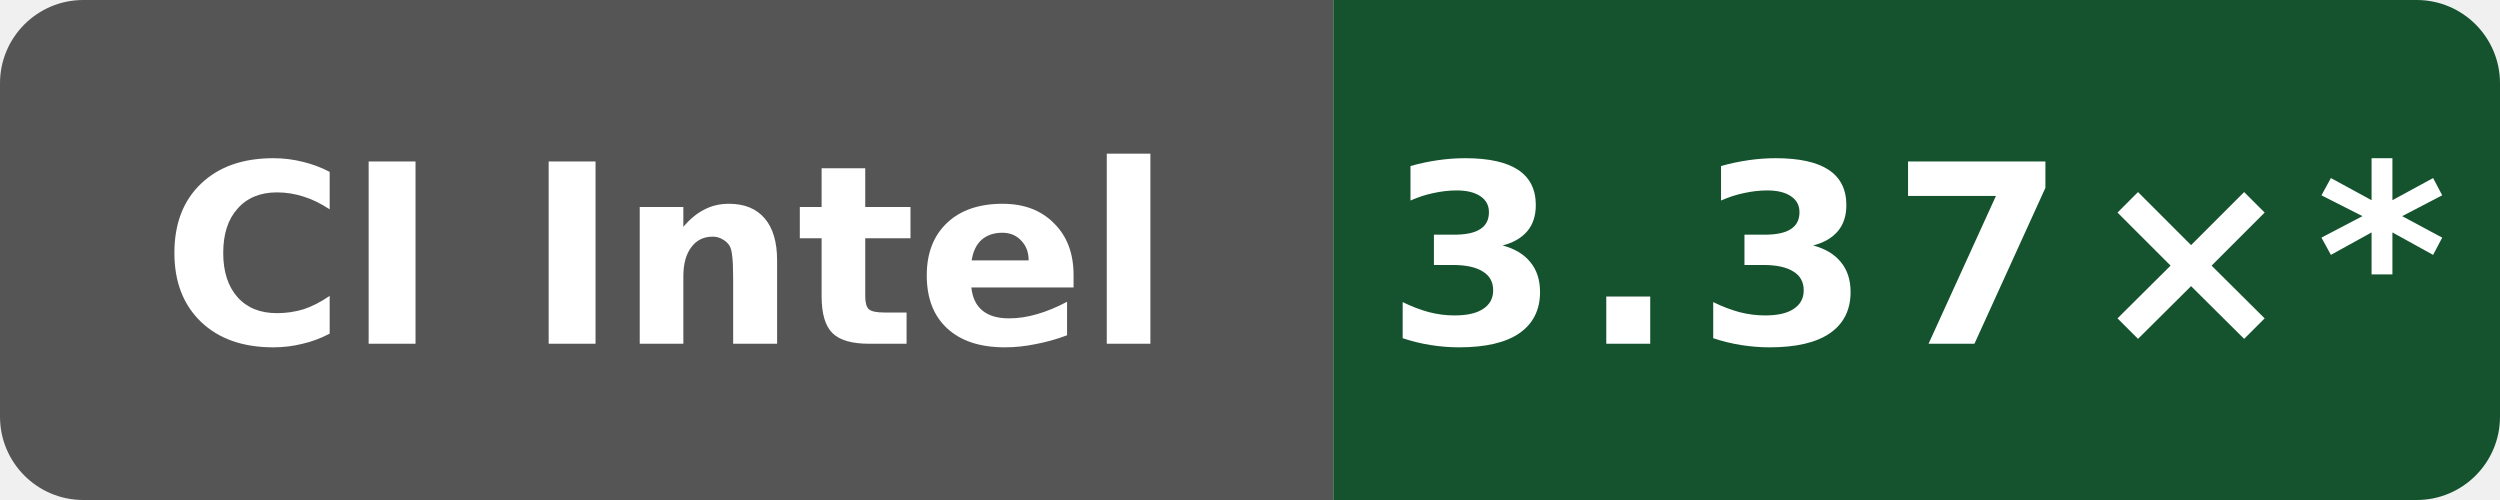
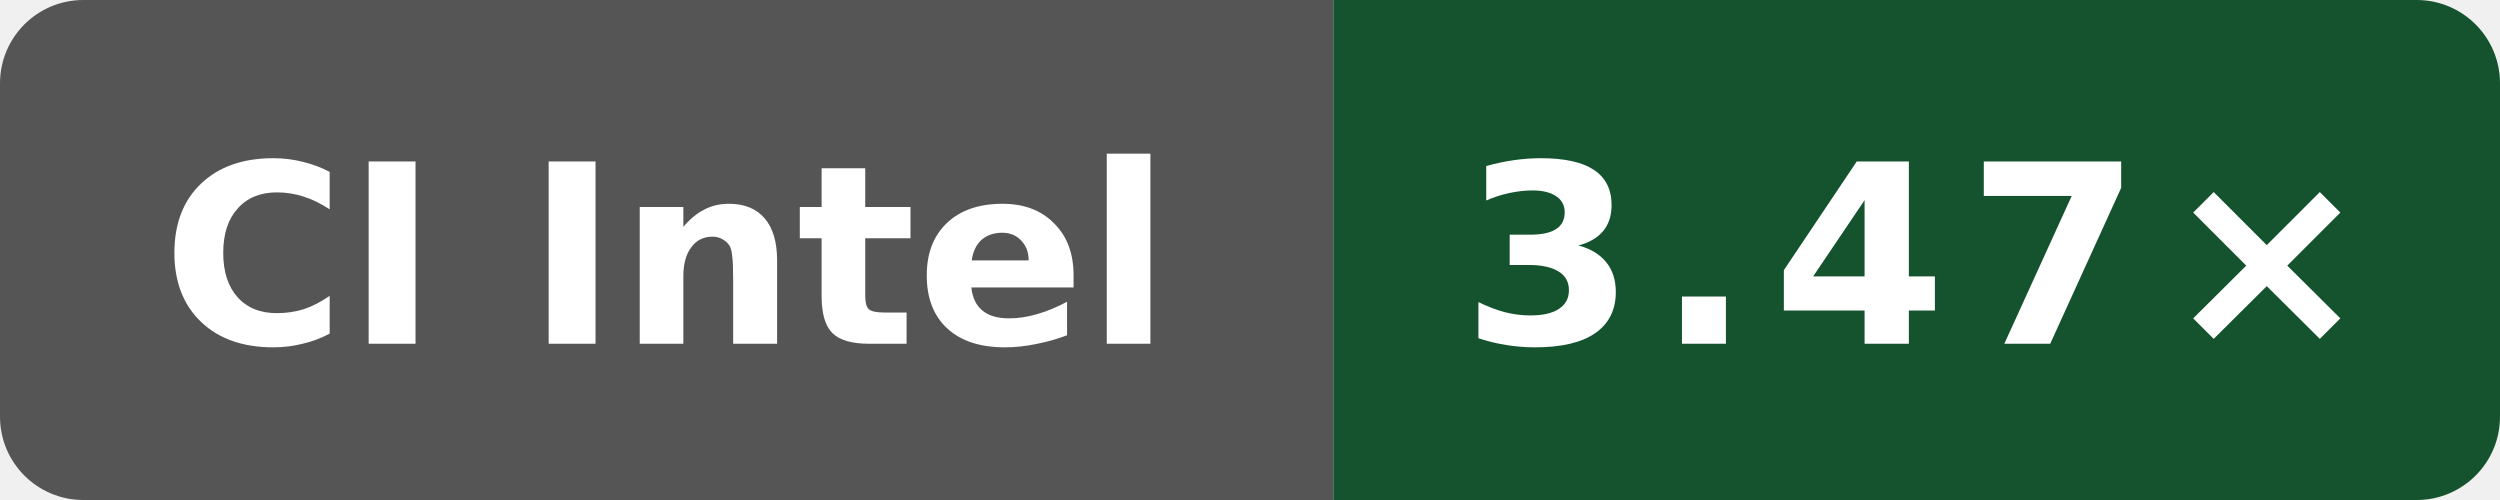
- <svg xmlns="http://www.w3.org/2000/svg" data-original-label="godot build-clang; Intel(R) Xeon(R) 6975P-C; revision 49adadaefcc6510c6c725be8d3c780b397e68bc5" data-original-message="3.37×" width="120" height="24" viewBox="0 0 120 24" role="img" aria-label="godot build-clang; Intel(R) Xeon(R) 6975P-C; revision 49adadaefcc6510c6c725be8d3c780b397e68bc5; measured 49adadaefcc6510c6c725be8d3c780b397e68bc5; 10 commits behind main: 3.37×*">
+ <svg xmlns="http://www.w3.org/2000/svg" data-original-label="godot build-clang; Intel(R) Xeon(R) 6975P-C; revision 61c93cf80bbefb800c9a2a397bacf09b138c2ed3" data-original-message="3.47×" width="120" height="24" viewBox="0 0 120 24" role="img" aria-label="godot build-clang; Intel(R) Xeon(R) 6975P-C; revision 61c93cf80bbefb800c9a2a397bacf09b138c2ed3; measured 61c93cf80bbefb800c9a2a397bacf09b138c2ed3; 2 commits behind main: 3.47×">
  <defs>
    <clipPath id="badge">
      <rect width="120" height="24" rx="4" />
    </clipPath>
  </defs>
  <g clip-path="url(#badge)">
    <rect width="64" height="24" fill="#555" />
    <rect x="64" width="56" height="24" fill="#14532d" />
  </g>
  <text x="32" y="16.5" fill="#fff" text-anchor="middle" font-family="Verdana,Geneva,DejaVu Sans,sans-serif" font-size="12" font-weight="700" textLength="52" lengthAdjust="spacingAndGlyphs">CI Intel</text>
-   <text x="92" y="16.5" fill="#fff" text-anchor="middle" font-family="Verdana,Geneva,DejaVu Sans,sans-serif" font-size="12" font-weight="700" letter-spacing="1" textLength="44" lengthAdjust="spacingAndGlyphs">3.37×*</text>
+   <text x="92" y="16.5" fill="#fff" text-anchor="middle" font-family="Verdana,Geneva,DejaVu Sans,sans-serif" font-size="12" font-weight="700" letter-spacing="1" textLength="39" lengthAdjust="spacingAndGlyphs">3.47×</text>
</svg>
